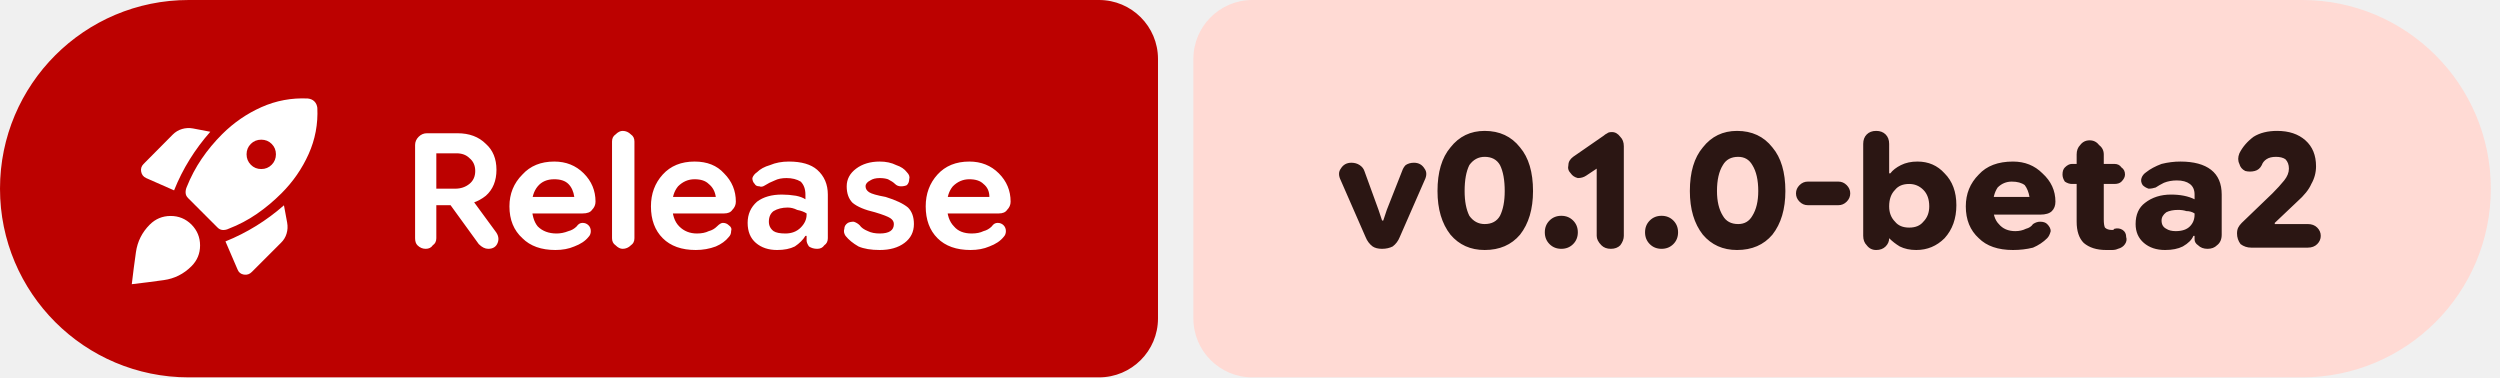
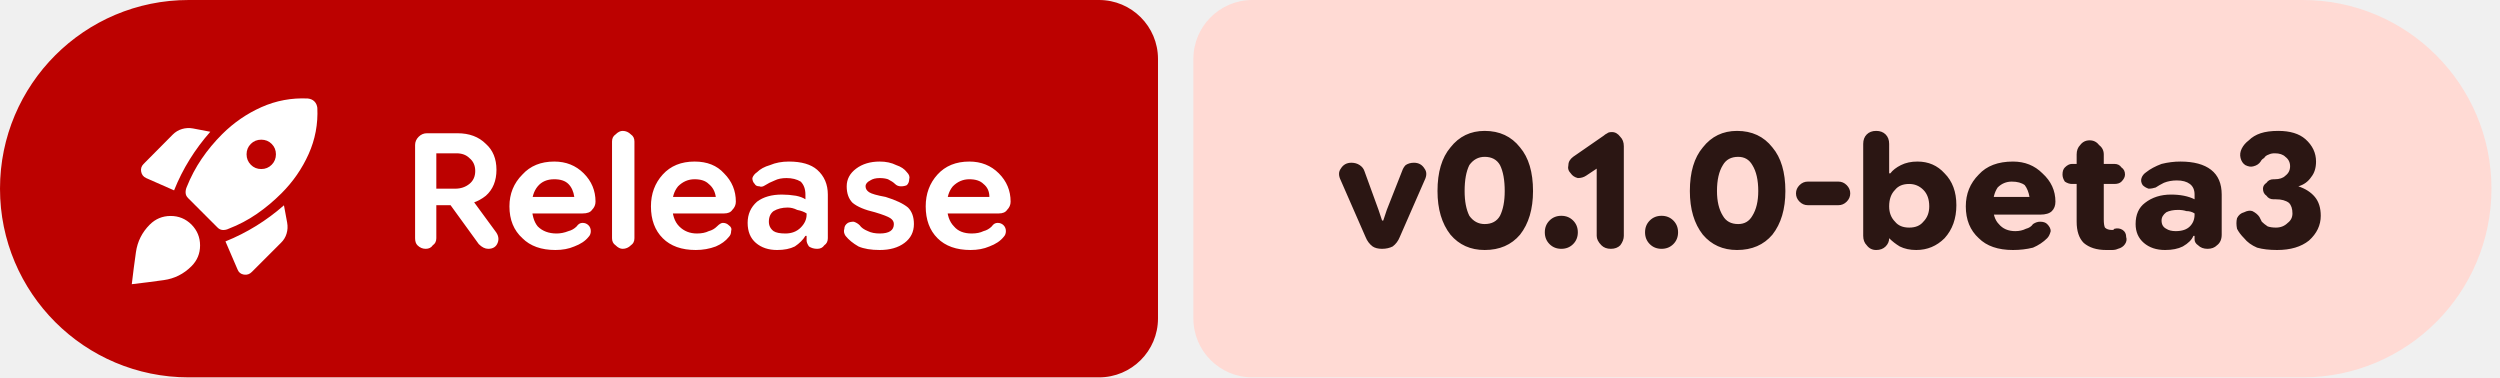
- <svg xmlns="http://www.w3.org/2000/svg" width="212" height="32" viewBox="0 0 212 32" role="img" aria-label="Release: v0.1.0-beta2">
+ <svg xmlns="http://www.w3.org/2000/svg" width="212" height="32" viewBox="0 0 212 32" role="img" aria-label="Release: v0.1.0-beta3">
  <path fill="#bc0100" d="M16 0H93.198A5 5 0 0 1 98.198 5V27A5 5 0 0 1 93.198 32H16A16 16 0 0 1 0 16V16A16 16 0 0 1 16 0Z" />
-   <path fill="#ffdad4" d="M106.198 0H195.222A16 16 0 0 1 211.222 16V16A16 16 0 0 1 195.222 32H106.198A5 5 0 0 1 101.198 27V5A5 5 0 0 1 106.198 0Z" />
+   <path fill="#ffdad4" d="M106.198 0H195.276A16 16 0 0 1 211.276 16V16A16 16 0 0 1 195.276 32H106.198A5 5 0 0 1 101.198 27V5A5 5 0 0 1 106.198 0Z" />
  <g fill="#ffffff" transform="translate(10.00 7.00) scale(0.01875) translate(-0.0 960.0)">
    <path d="M253.96-472.35q29.39-73.52 70.43-139.54 41.04-66.02 93.44-125.55l-78.7-15q-25.09-4.56-49.11 2.57-24.02 7.13-41.98 25.09L116-591.74q-14.96 14.96-10.83 35.26 4.13 20.31 22.66 28.57l126.13 55.56Zm604.87-415.52q-110.13-5.17-209.33 38.91-99.2 44.09-177.76 122.09-52.83 52.83-93.02 111.87-40.2 59.04-67.46 127.3-5.69 12.83-5.13 26.22.57 13.39 10.83 23.65l133.87 133.87q10.26 10.26 23.65 10.83 13.39.56 26.22-5.7 68.26-26.26 127.3-66.95 59.04-40.7 111.87-93.52 78-78 122.59-177.2 44.58-99.2 39.41-209.33-1-7.69-4.06-15.17-3.07-7.48-9.2-13.61-6.13-6.13-13.61-9.2-7.48-3.06-16.17-4.06Zm-277 252.37q0-27.8 19.15-46.96 19.15-19.15 47.24-19.15 28.08 0 47.24 19.15 19.15 19.16 19.15 46.96t-19.15 47.24q-19.16 19.43-47.24 19.43-28.09 0-47.24-19.43-19.15-19.44-19.15-47.24Zm-95.48 393.98 54.56 126.69q7.7 20.09 28.79 23.44 21.08 3.35 36.04-12.17l132.04-132.05q17.96-17.39 25.09-41.41 7.13-24.02 2.57-49.11l-14.57-78.7Q691.91-353 625.61-311.96q-66.31 41.05-139.26 70.44Zm-342.44-75.91q38.96-38.96 94.05-39.18 55.08-.22 94.61 38.74 38.95 39.52 38.95 94.61 0 55.09-38.95 94.04-52.53 52.53-124.81 62.66Q135.48-56.43 62.69-48q8.44-72.78 18.79-145.06 10.34-72.29 62.43-124.37Z" />
  </g>
  <path fill="#ffffff" d="m36.1 21.1q-.4 0-.7-.3q-.2-.2-.2-.6v-7.9q0-.4 .3-.7q.3-.3 .7-.3h2.6q1.5 0 2.4 .9q.9 .8 .9 2.2q0 1.4-.9 2.2q-1 .8-2.4 .8h-2.8v-1.4h2.6q.7 0 1.2-.4q.5-.4 .5-1.1q0-.7-.5-1.1q-.4-.4-1.1-.4h-1.7v7.2q0 .4-.3 .6q-.2 .3-.6 .3zm5.3 0q-.2 0-.4-.1q-.2-.1-.4-.3l-2.9-4l2.1-.1l2.2 3q.4 .5 .2 1q-.2 .5-.8 .5zm5.7 .1q-1.8 0-2.8-1q-1.1-1-1.1-2.7q0-1.6 1.1-2.7q1-1.1 2.7-1.1q1.5 0 2.5 1q1 1 1 2.4q0 0 0 0q0 0 0 0q0 .4-.3 .7q-.2 .3-.8 .3h-5.2v-1.4h4.5v0q-.1-.7-.5-1.1q-.4-.4-1.2-.4q-.9 0-1.4 .6q-.5 .6-.5 1.6q0 1.2 .5 1.8q.6 .6 1.6 .6q.5 0 1-.2q.4-.1 .7-.4q.2-.3 .5-.3q.3 0 .5 .2q.2 .2 .2 .5q0 .3-.2 .5q-.4 .5-1.2 .8q-.7 .3-1.6 .3zm5.7-.1q-.3 0-.6-.3q-.3-.2-.3-.6v-8.2q0-.4 .3-.6q.3-.3 .6-.3q.4 0 .7 .3q.3 .2 .3 .6v8.2q0 .4-.3 .6q-.3 .3-.7 .3zm6.2 .1q-1.8 0-2.8-1q-1-1-1-2.7q0-1.6 1-2.7q1-1.1 2.7-1.1q1.6 0 2.5 1q1 1 1 2.4q0 0 0 0q0 0 0 0q0 .4-.3 .7q-.2 .3-.7 .3h-5.3v-1.4h4.6v0q-.1-.7-.6-1.1q-.4-.4-1.2-.4q-.8 0-1.4 .6q-.5 .6-.5 1.6q0 1.2 .6 1.8q.6 .6 1.5 .6q.6 0 1-.2q.4-.1 .7-.4q.3-.3 .5-.3q.3 0 .5 .2q.3 .2 .2 .5q0 .3-.2 .5q-.4 .5-1.1 .8q-.8 .3-1.7 .3zm6.9 0q-1.1 0-1.8-.6q-.7-.6-.7-1.7q0-1.1 .8-1.8q.8-.6 2.1-.6q.6 0 1.2 .1q.5 .1 .8 .3v-.4q0-.7-.4-1.1q-.5-.3-1.2-.3q-.6 0-1 .2q-.5 .2-.8 .4q-.3 .2-.5 .1q-.3 0-.4-.2q-.2-.2-.2-.5q.1-.3 .4-.5q.4-.4 1.1-.6q.7-.3 1.6-.3q1.6 0 2.4 .7q.9 .8 .9 2.1v3.7q0 .4-.3 .6q-.2 .3-.6 .3q-.4 0-.7-.2q-.2-.3-.2-.5v-.9l.3 .5h-.4q-.3 .5-.9 .9q-.6 .3-1.5 .3zm.7-1.4q.8 0 1.3-.5q.5-.5 .5-1.1v-.1q-.3-.2-.8-.3q-.4-.2-.8-.2q-.7 0-1.2 .3q-.4 .3-.4 .9q0 .5 .4 .8q.3 .2 1 .2zm8 1.4q-1.1 0-1.8-.3q-.7-.4-1.1-.9q-.2-.3-.1-.6q0-.3 .3-.5q.2-.1 .5-.1q.3 .1 .5 .3q.2 .3 .7 .5q.4 .2 1 .2q.6 0 .9-.2q.3-.2 .3-.6q0-.3-.3-.5q-.3-.2-1.3-.5q-1.3-.3-1.9-.8q-.5-.5-.5-1.4q0-.9 .8-1.5q.8-.6 2-.6q.8 0 1.4 .3q.6 .2 .9 .6q.3 .3 .2 .6q0 .3-.2 .5q-.2 .1-.5 .1q-.3 0-.5-.2q-.2-.2-.6-.4q-.3-.1-.7-.1q-.5 0-.8 .2q-.4 .2-.4 .5q0 .3 .3 .5q.3 .2 1.4 .4q1.3 .4 1.9 .9q.5 .5 .5 1.4q0 1-.8 1.6q-.8 .6-2.1 .6zm7.7 0q-1.8 0-2.8-1q-1-1-1-2.7q0-1.6 1-2.7q1-1.1 2.7-1.1q1.5 0 2.5 1q1 1 1 2.4q0 0 0 0q0 0 0 0q0 .4-.3 .7q-.2 .3-.7 .3h-5.3v-1.4h4.5v0q0-.7-.5-1.1q-.4-.4-1.2-.4q-.8 0-1.4 .6q-.5 .6-.5 1.6q0 1.2 .6 1.8q.5 .6 1.5 .6q.6 0 1-.2q.4-.1 .7-.4q.2-.3 .5-.3q.3 0 .5 .2q.2 .2 .2 .5q0 .3-.2 .5q-.4 .5-1.2 .8q-.7 .3-1.6 .3z" />
-   <path fill="#2b1613" d="m117.2 21.1q-.5 0-.8-.2q-.4-.3-.6-.8l-2.1-4.8q-.3-.6 0-1q.3-.5 .9-.5q.4 0 .7 .2q.3 .2 .4 .5l1.2 3.3l.3 .9h.1l.3-.9l1.3-3.3q.1-.3 .3-.5q.3-.2 .7-.2q.6 0 .9 .5q.3 .4 0 1l-2.1 4.8q-.2 .5-.6 .8q-.4 .2-.9 .2zm8.7 .1q-1.8 0-2.9-1.3q-1.1-1.4-1.1-3.7q0-2.4 1.1-3.7q1.1-1.4 2.9-1.4q1.9 0 3 1.4q1.1 1.3 1.1 3.7q0 2.3-1.1 3.7q-1.1 1.3-3 1.3zm0-2.2q.9 0 1.3-.7q.4-.8 .4-2.1q0-1.4-.4-2.2q-.4-.7-1.3-.7q-.8 0-1.3 .7q-.4 .8-.4 2.2q0 1.3 .4 2.1q.5 .7 1.3 .7zm6.5 2.1q-.6 0-1-.4q-.4-.4-.4-1q0-.6 .4-1q.4-.4 1-.4q.6 0 1 .4q.4 .4 .4 1q0 .6-.4 1q-.4 .4-1 .4zm4.2 0q-.5 0-.8-.3q-.4-.4-.4-.8v-5.7l-.9 .6q-.3 .2-.7 .2q-.4-.1-.6-.4q-.3-.3-.2-.7q0-.4 .4-.7l2.6-1.8q.1-.1 .3-.2q.1-.1 .4-.1q.4 0 .7 .4q.3 .3 .3 .8v7.6q0 .4-.3 .8q-.3 .3-.8 .3zm4.3 0q-.6 0-1-.4q-.4-.4-.4-1q0-.6 .4-1q.4-.4 1-.4q.6 0 1 .4q.4 .4 .4 1q0 .6-.4 1q-.4 .4-1 .4zm6.4 .1q-1.8 0-2.9-1.3q-1.1-1.4-1.1-3.7q0-2.4 1.1-3.7q1.1-1.4 2.9-1.4q1.9 0 3 1.4q1.1 1.3 1.1 3.7q0 2.3-1.1 3.7q-1.1 1.3-3 1.3zm.1-2.2q.8 0 1.2-.7q.5-.8 .5-2.1q0-1.4-.5-2.2q-.4-.7-1.2-.7q-.9 0-1.3 .7q-.5 .8-.5 2.2q0 1.3 .5 2.1q.4 .7 1.3 .7zm5.9-1.6q-.4 0-.7-.3q-.3-.3-.3-.7q0-.4 .3-.7q.3-.3 .7-.3h2.6q.4 0 .7 .3q.3 .3 .3 .7q0 .4-.3 .7q-.3 .3-.7 .3zm9.2 3.8q-.8 0-1.4-.3q-.5-.3-.9-.7h-.5l.5-.6v.6q0 .4-.3 .7q-.3 .3-.8 .3q-.5 0-.8-.4q-.3-.3-.3-.8v-7.8q0-.5 .3-.8q.3-.3 .8-.3q.5 0 .8 .3q.3 .3 .3 .8v2.5h.1q.3-.4 .9-.7q.6-.3 1.4-.3q1.4 0 2.3 1q1 1 1 2.7q0 1.7-1 2.8q-1 1-2.4 1zm-.6-1.9q.8 0 1.2-.5q.5-.5 .5-1.3q0-.9-.5-1.4q-.5-.5-1.2-.5q-.8 0-1.2 .5q-.5 .5-.5 1.4q0 .8 .5 1.3q.4 .5 1.2 .5zm8.8 1.9q-1.9 0-2.9-1q-1.1-1-1.1-2.7q0-1.6 1.1-2.7q1-1.1 2.9-1.1q1.5 0 2.5 1q1.1 1 1.1 2.4q0 0 0 0q0 0 0 0q0 .5-.3 .8q-.3 .3-1 .3h-5.2v-1.5h4.3q-.1-.6-.4-1q-.4-.3-1.1-.3q-.7 0-1.2 .5q-.4 .6-.4 1.5q0 1.1 .5 1.6q.5 .6 1.4 .6q.5 0 .9-.2q.4-.1 .6-.4q.3-.2 .6-.2q.4 0 .6 .2q.3 .3 .3 .6q-.1 .4-.3 .6q-.5 .5-1.2 .8q-.8 .2-1.7 .2zm7.9 0q-1.2 0-1.9-.6q-.6-.6-.6-1.8v-5.7q0-.5 .3-.8q.3-.4 .8-.4q.5 0 .8 .4q.4 .3 .4 .8v5.5q0 .5 .1 .7q.2 .2 .6 .2q0 0 .1 0q.1-.1 .1-.1q.4-.1 .7 .1q.3 .2 .3 .6q.1 .3-.1 .6q-.2 .3-.6 .4q-.2 .1-.5 .1q-.2 0-.5 0zm-2.9-5.6q-.3 0-.6-.2q-.2-.3-.2-.6q0-.4 .2-.6q.3-.3 .6-.3h3.6q.4 0 .6 .3q.3 .2 .3 .6q0 .3-.3 .6q-.2 .2-.6 .2zm7.9 5.6q-1.1 0-1.8-.6q-.7-.6-.7-1.6q0-1.2 .8-1.8q.9-.7 2.2-.7q.6 0 1.1 .1q.5 .1 .9 .3v-.4q0-.6-.4-.9q-.4-.3-1.1-.3q-.6 0-1.1 .2q-.4 .2-.7 .4q-.3 .1-.6 .1q-.3-.1-.5-.3q-.2-.3-.1-.6q.1-.3 .4-.5q.5-.4 1.3-.7q.8-.2 1.6-.2q1.7 0 2.6 .7q.9 .7 .9 2.1v3.4q0 .6-.4 .9q-.3 .3-.8 .3q-.5 0-.8-.3q-.3-.2-.3-.5v-.7l.3 .4h-.4q-.2 .5-.9 .9q-.6 .3-1.5 .3zm.9-1.6q.8 0 1.2-.4q.4-.4 .4-1v-.1q-.3-.2-.7-.2q-.3-.1-.7-.1q-.6 0-1 .2q-.4 .3-.4 .7q0 .5 .4 .7q.3 .2 .8 .2zm6.4 1.4q-.5 0-.9-.3q-.3-.4-.3-.9q0-.3 .1-.5q.1-.2 .3-.4l2.6-2.5q.6-.6 1-1.1q.4-.5 .4-1q0-.5-.3-.8q-.3-.2-.8-.2q-.5 0-.8 .2q-.3 .2-.4 .5q-.2 .4-.6 .5q-.4 .1-.8 0q-.4-.2-.5-.6q-.2-.4 0-.9q.4-.8 1.2-1.4q.8-.5 2-.5q1.5 0 2.4 .8q.9 .8 .9 2.2q0 .8-.4 1.5q-.3 .7-1.2 1.5l-1.9 1.8l0 .1h2.8q.5 0 .8 .3q.3 .3 .3 .7q0 .4-.3 .7q-.3 .3-.8 .3z" />
+   <path fill="#2b1613" d="m117.2 21.1q-.5 0-.8-.2q-.4-.3-.6-.8l-2.1-4.8q-.3-.6 0-1q.3-.5 .9-.5q.4 0 .7 .2q.3 .2 .4 .5l1.2 3.3l.3 .9h.1l.3-.9l1.3-3.3q.1-.3 .3-.5q.3-.2 .7-.2q.6 0 .9 .5q.3 .4 0 1l-2.1 4.8q-.2 .5-.6 .8q-.4 .2-.9 .2zm8.7 .1q-1.8 0-2.9-1.3q-1.1-1.4-1.1-3.7q0-2.4 1.1-3.7q1.1-1.4 2.9-1.4q1.9 0 3 1.4q1.1 1.3 1.1 3.7q0 2.3-1.1 3.7q-1.1 1.3-3 1.3zm0-2.2q.9 0 1.3-.7q.4-.8 .4-2.1q0-1.4-.4-2.2q-.4-.7-1.3-.7q-.8 0-1.3 .7q-.4 .8-.4 2.2q0 1.3 .4 2.1q.5 .7 1.3 .7zm6.5 2.1q-.6 0-1-.4q-.4-.4-.4-1q0-.6 .4-1q.4-.4 1-.4q.6 0 1 .4q.4 .4 .4 1q0 .6-.4 1q-.4 .4-1 .4zm4.2 0q-.5 0-.8-.3q-.4-.4-.4-.8v-5.7l-.9 .6q-.3 .2-.7 .2q-.4-.1-.6-.4q-.3-.3-.2-.7q0-.4 .4-.7l2.6-1.8q.1-.1 .3-.2q.1-.1 .4-.1q.4 0 .7 .4q.3 .3 .3 .8v7.6q0 .4-.3 .8q-.3 .3-.8 .3zm4.3 0q-.6 0-1-.4q-.4-.4-.4-1q0-.6 .4-1q.4-.4 1-.4q.6 0 1 .4q.4 .4 .4 1q0 .6-.4 1q-.4 .4-1 .4zm6.4 .1q-1.8 0-2.9-1.3q-1.1-1.4-1.1-3.7q0-2.4 1.1-3.7q1.1-1.4 2.9-1.4q1.9 0 3 1.4q1.1 1.3 1.1 3.7q0 2.3-1.1 3.7q-1.1 1.3-3 1.3zm.1-2.2q.8 0 1.2-.7q.5-.8 .5-2.1q0-1.4-.5-2.2q-.4-.7-1.2-.7q-.9 0-1.3 .7q-.5 .8-.5 2.2q0 1.3 .5 2.1q.4 .7 1.3 .7zm5.9-1.6q-.4 0-.7-.3q-.3-.3-.3-.7q0-.4 .3-.7q.3-.3 .7-.3h2.6q.4 0 .7 .3q.3 .3 .3 .7q0 .4-.3 .7q-.3 .3-.7 .3zm9.2 3.8q-.8 0-1.4-.3q-.5-.3-.9-.7h-.5l.5-.6v.6q0 .4-.3 .7q-.3 .3-.8 .3q-.5 0-.8-.4q-.3-.3-.3-.8v-7.8q0-.5 .3-.8q.3-.3 .8-.3q.5 0 .8 .3q.3 .3 .3 .8v2.5h.1q.3-.4 .9-.7q.6-.3 1.4-.3q1.4 0 2.3 1q1 1 1 2.7q0 1.7-1 2.8q-1 1-2.4 1zm-.6-1.9q.8 0 1.2-.5q.5-.5 .5-1.3q0-.9-.5-1.4q-.5-.5-1.2-.5q-.8 0-1.2 .5q-.5 .5-.5 1.4q0 .8 .5 1.3q.4 .5 1.2 .5zm8.8 1.9q-1.9 0-2.9-1q-1.1-1-1.1-2.7q0-1.6 1.1-2.7q1-1.1 2.9-1.1q1.5 0 2.5 1q1.1 1 1.1 2.4q0 0 0 0q0 0 0 0q0 .5-.3 .8q-.3 .3-1 .3h-5.2v-1.5h4.3q-.1-.6-.4-1q-.4-.3-1.1-.3q-.7 0-1.2 .5q-.4 .6-.4 1.5q0 1.1 .5 1.6q.5 .6 1.4 .6q.5 0 .9-.2q.4-.1 .6-.4q.3-.2 .6-.2q.4 0 .6 .2q.3 .3 .3 .6q-.1 .4-.3 .6q-.5 .5-1.2 .8q-.8 .2-1.7 .2zm7.9 0q-1.2 0-1.9-.6q-.6-.6-.6-1.8v-5.7q0-.5 .3-.8q.3-.4 .8-.4q.5 0 .8 .4q.4 .3 .4 .8v5.5q0 .5 .1 .7q.2 .2 .6 .2q0 0 .1 0q.1-.1 .1-.1q.4-.1 .7 .1q.3 .2 .3 .6q.1 .3-.1 .6q-.2 .3-.6 .4q-.2 .1-.5 .1q-.2 0-.5 0zm-2.9-5.6q-.3 0-.6-.2q-.2-.3-.2-.6q0-.4 .2-.6q.3-.3 .6-.3h3.6q.4 0 .6 .3q.3 .2 .3 .6q0 .3-.3 .6q-.2 .2-.6 .2zm7.9 5.6q-1.1 0-1.8-.6q-.7-.6-.7-1.6q0-1.2 .8-1.8q.9-.7 2.2-.7q.6 0 1.1 .1q.5 .1 .9 .3v-.4q0-.6-.4-.9q-.4-.3-1.1-.3q-.6 0-1.1 .2q-.4 .2-.7 .4q-.3 .1-.6 .1q-.3-.1-.5-.3q-.2-.3-.1-.6q.1-.3 .4-.5q.5-.4 1.3-.7q.8-.2 1.6-.2q1.7 0 2.6 .7q.9 .7 .9 2.1v3.4q0 .6-.4 .9q-.3 .3-.8 .3q-.5 0-.8-.3q-.3-.2-.3-.5v-.7l.3 .4h-.4q-.2 .5-.9 .9q-.6 .3-1.5 .3zm.9-1.6q.8 0 1.2-.4q.4-.4 .4-1v-.1q-.3-.2-.7-.2q-.3-.1-.7-.1q-.6 0-1 .2q-.4 .3-.4 .7q0 .5 .4 .7q.3 .2 .8 .2zm8.6 1.6q-1 0-1.7-.2q-.7-.3-1.1-.8q-.4-.4-.6-.8q-.1-.5 0-.9q.2-.4 .6-.5q.4-.2 .7-.1q.4 .2 .6 .5q.1 .2 .2 .4q.2 .2 .5 .4q.3 .1 .7 .1q.6 0 1-.4q.4-.3 .4-.8q0-.6-.3-.9q-.4-.3-1.1-.3h-.2q-.4 0-.6-.3q-.3-.2-.3-.6q0-.3 .3-.5q.2-.3 .6-.3h.1q.6 0 .9-.3q.4-.3 .4-.8q0-.5-.4-.8q-.3-.3-.9-.3q-.3 0-.5 .1q-.3 .1-.4 .3q-.2 .1-.3 .3q-.2 .3-.6 .4q-.3 .1-.7-.1q-.3-.2-.4-.6q-.1-.4 .1-.8q.2-.4 .6-.7q.4-.4 1-.6q.6-.2 1.5-.2q1.5 0 2.3 .7q.9 .8 .9 1.9q0 .8-.4 1.3q-.4 .6-1.1 .8v0q.9 .3 1.4 .9q.5 .6 .5 1.6q0 1.2-1 2.1q-1 .8-2.7 .8z" />
</svg>
